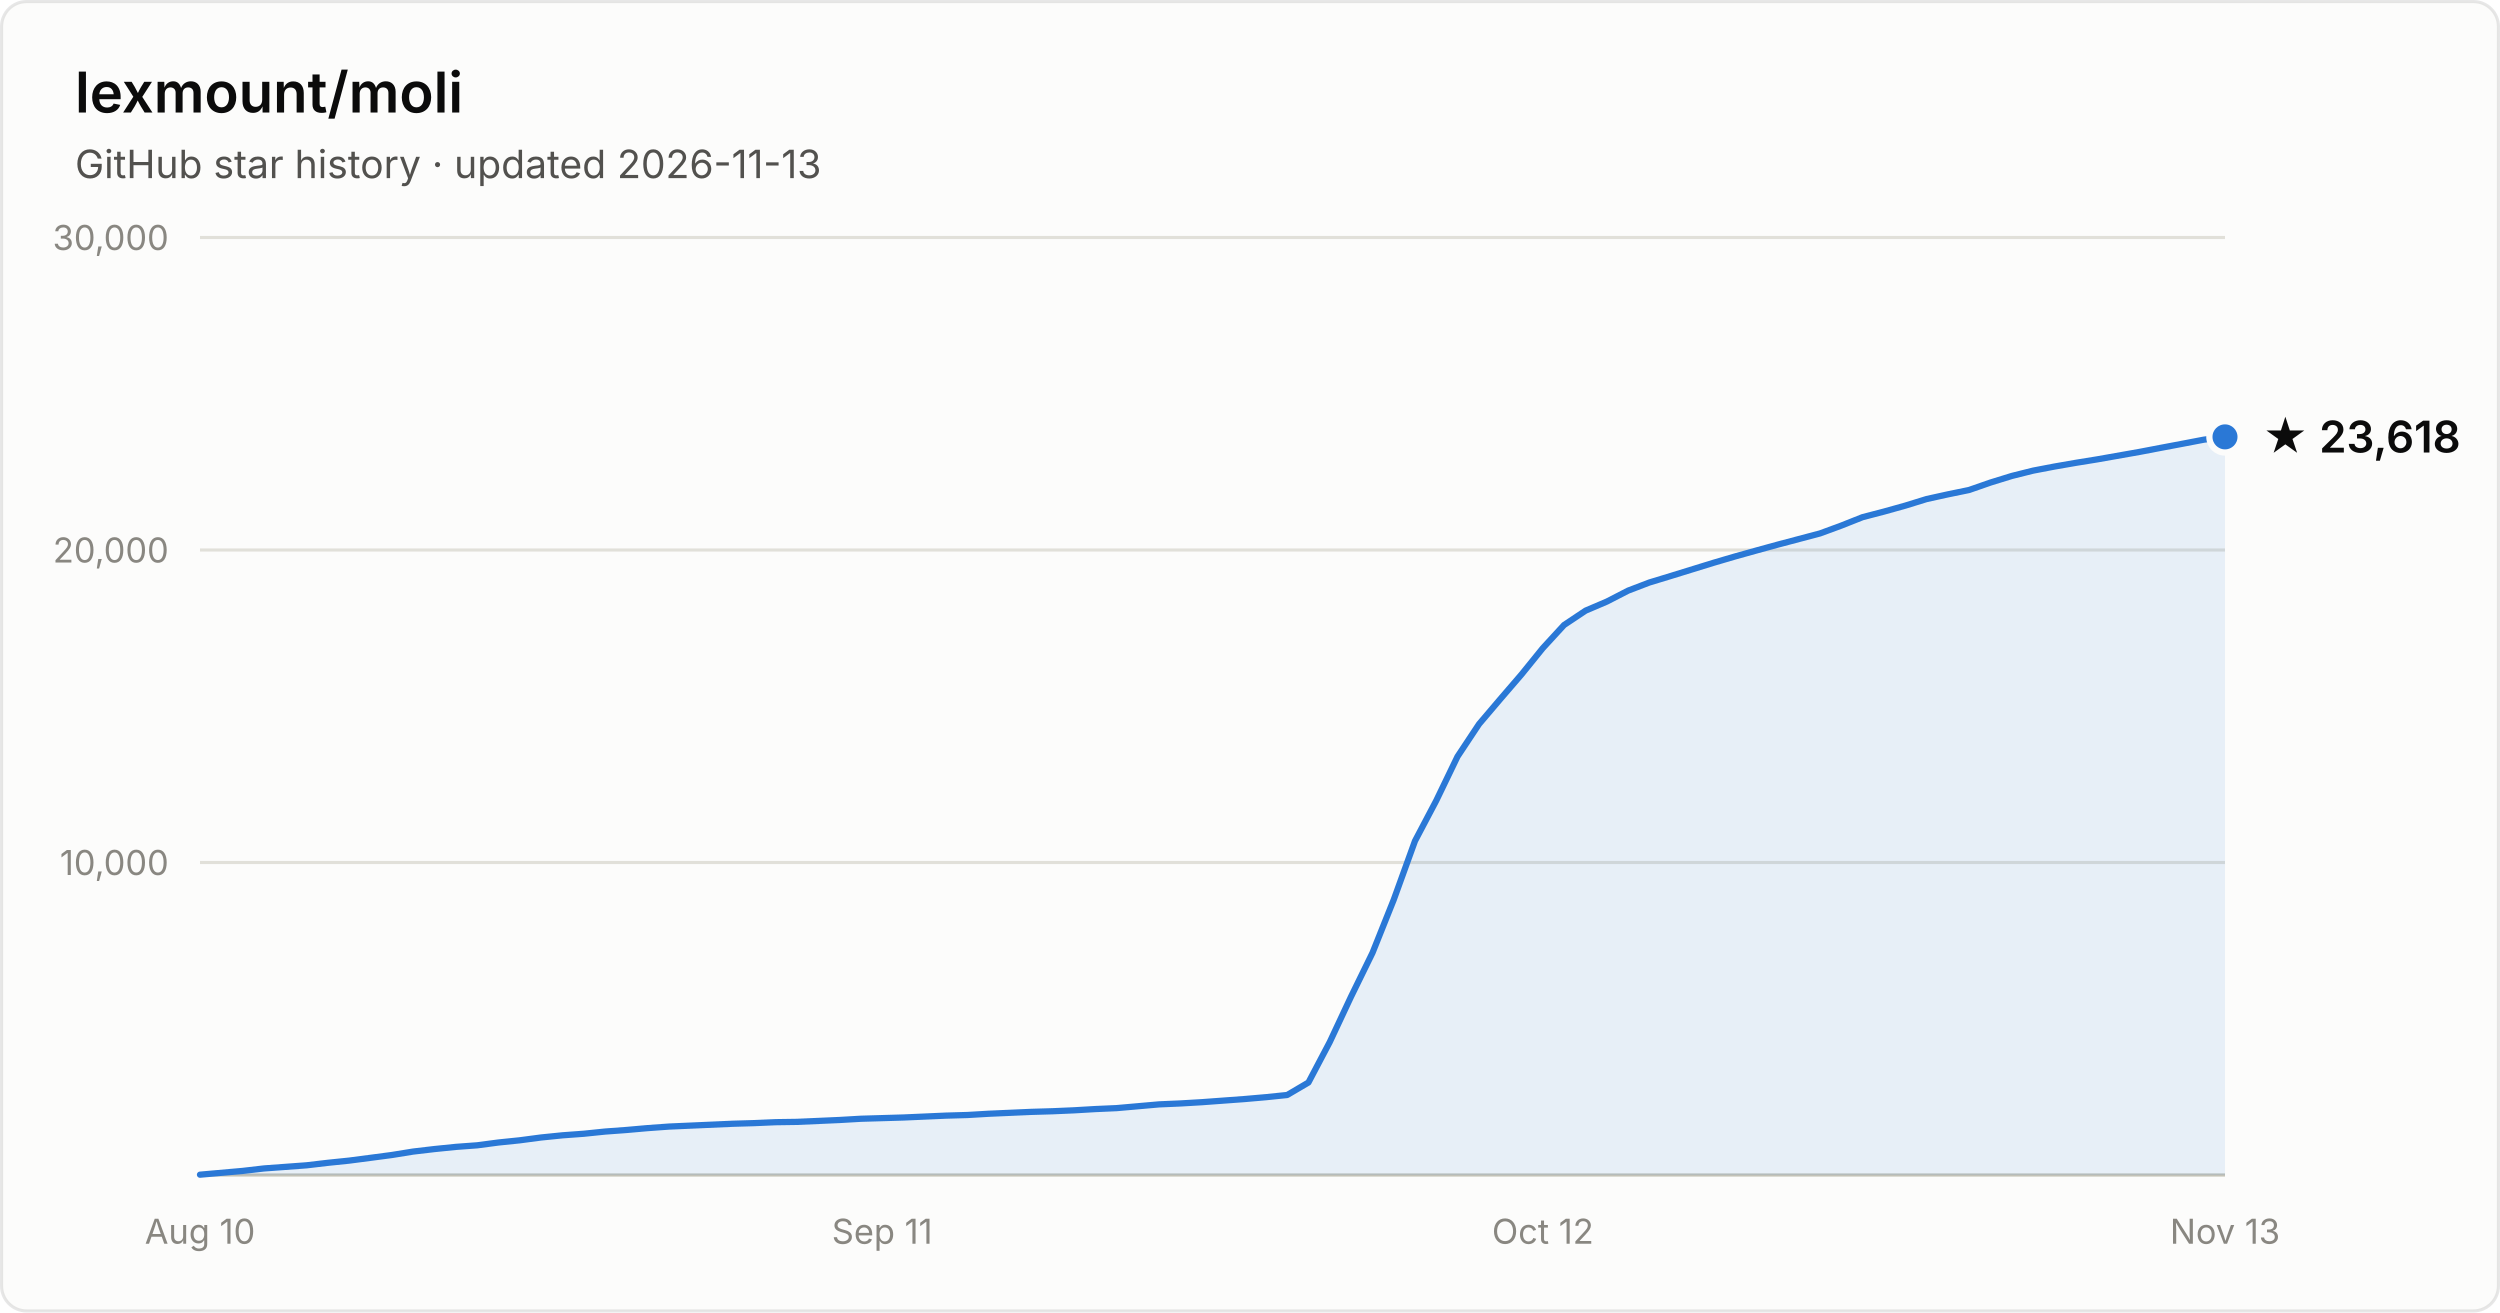
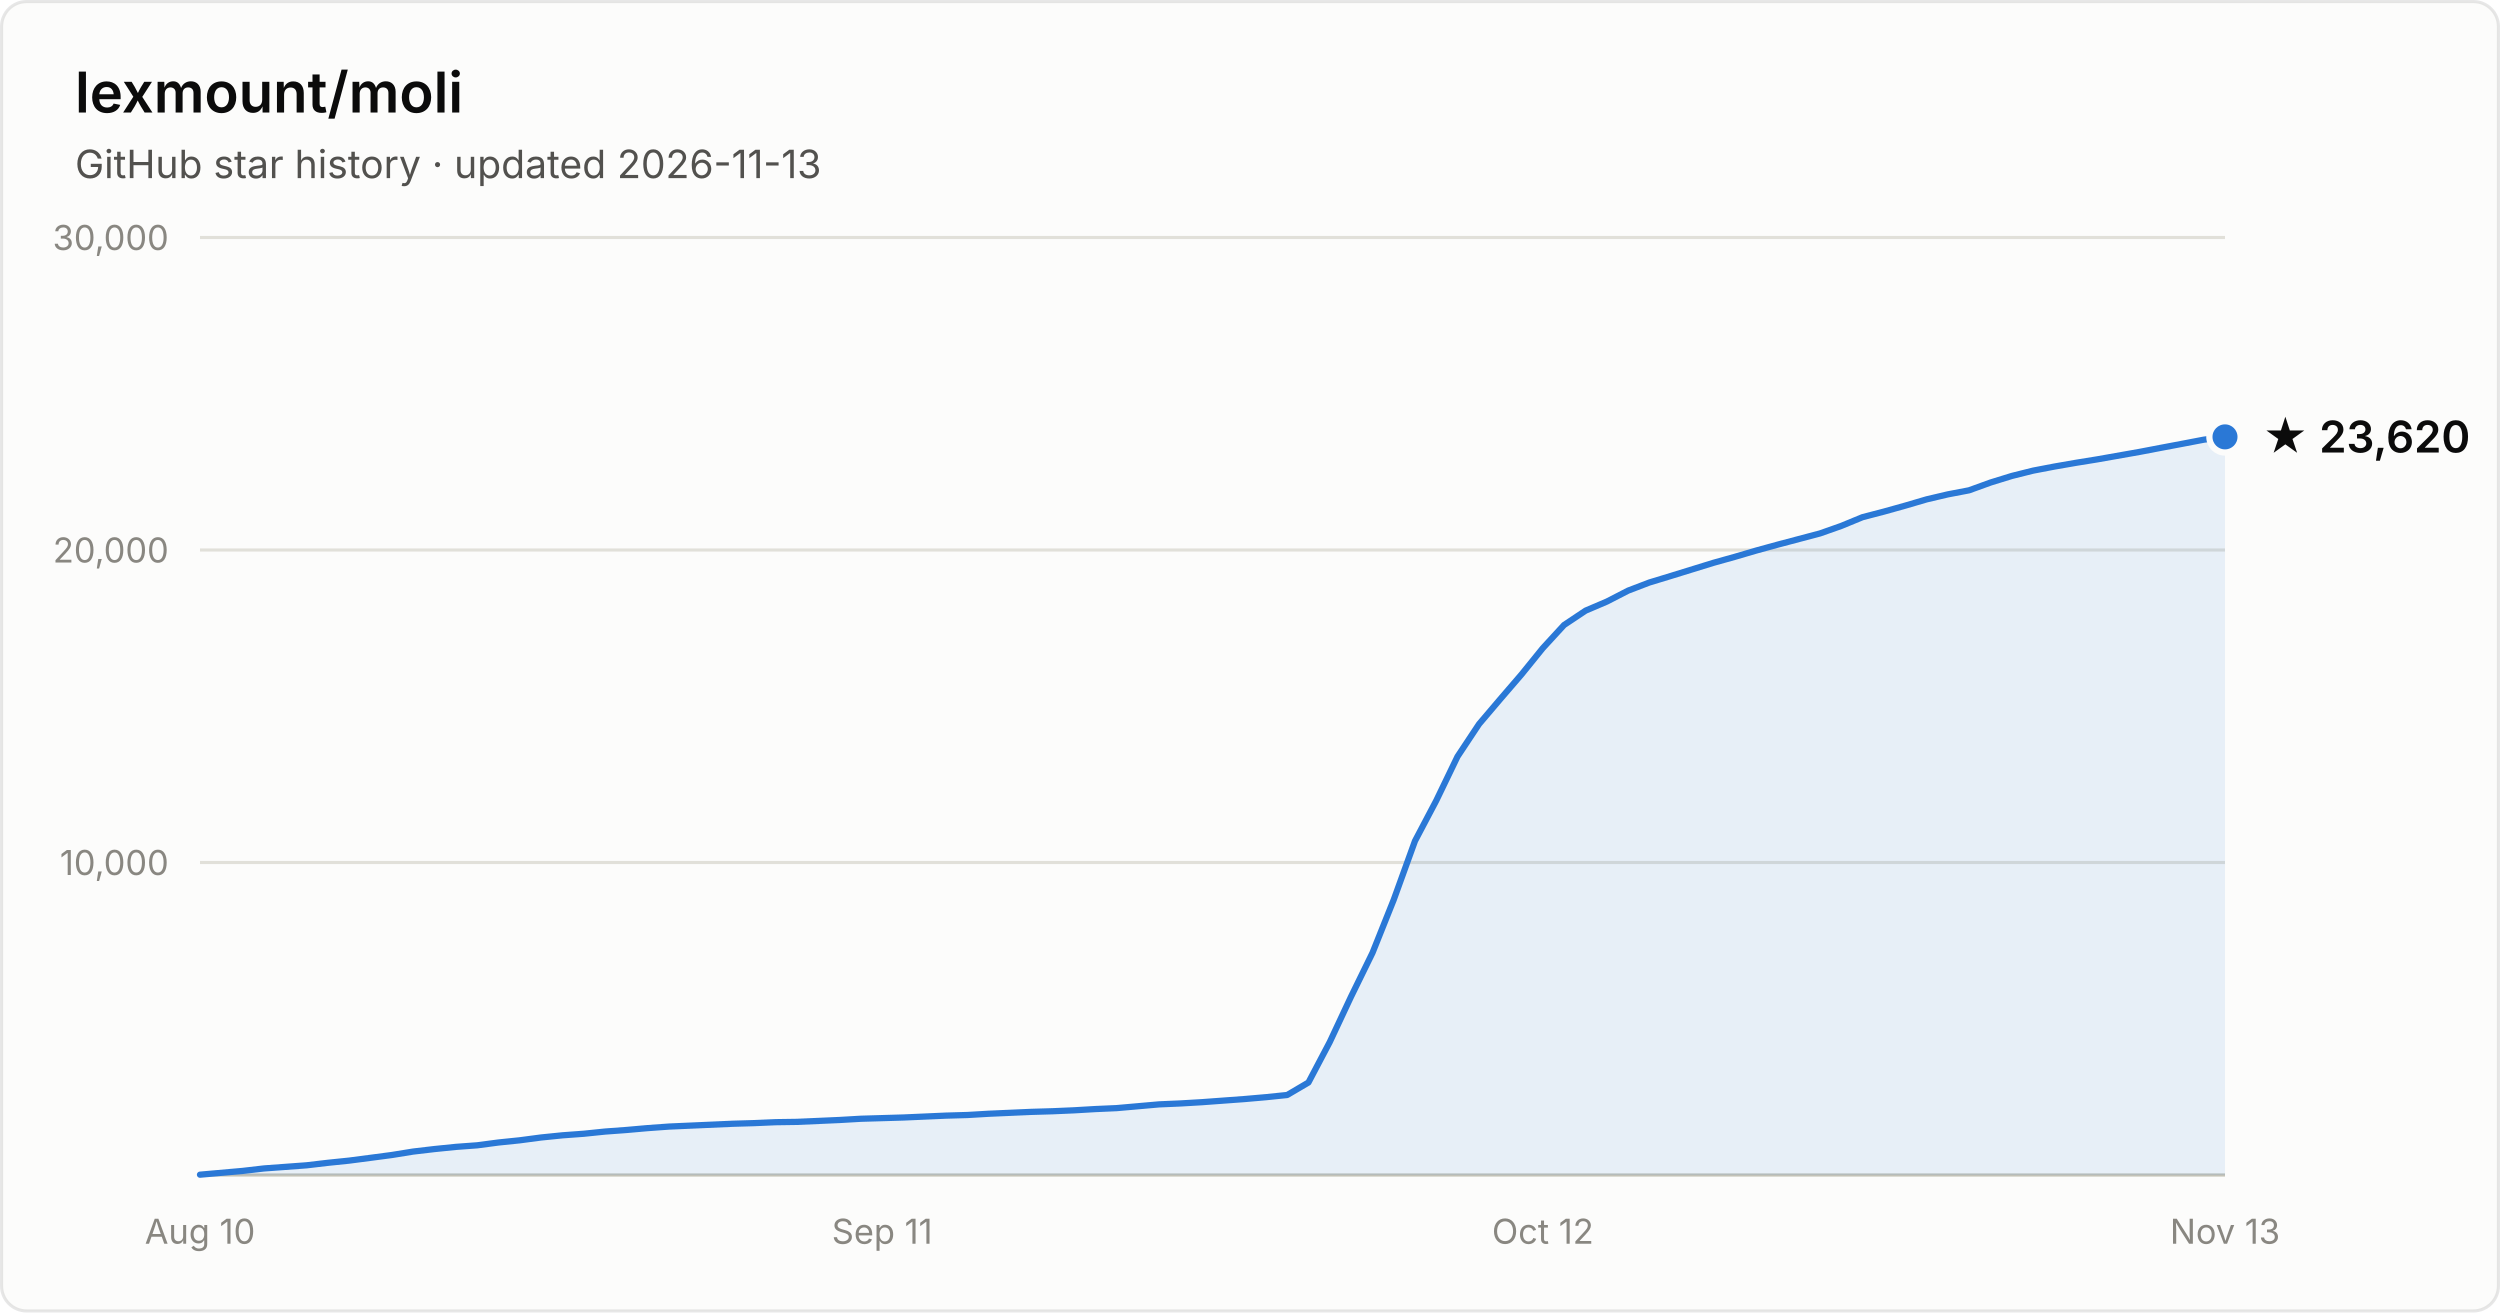
- <svg xmlns="http://www.w3.org/2000/svg" width="800" height="420" viewBox="0 0 800 420" font-family="system-ui, -apple-system, Segoe UI, sans-serif" role="img" aria-label="Star history of lexmount/moli: 23,618 stars as of 2026-11-13">
+ <svg xmlns="http://www.w3.org/2000/svg" width="800" height="420" viewBox="0 0 800 420" font-family="system-ui, -apple-system, Segoe UI, sans-serif" role="img" aria-label="Star history of lexmount/moli: 23,620 stars as of 2026-11-13">
  <rect x="0.5" y="0.5" width="799" height="419" rx="8" fill="#fcfcfb" stroke="rgba(11,11,11,0.10)" />
  <text x="24" y="36" fill="#0b0b0b" font-size="18" font-weight="600">lexmount/moli</text>
  <text x="24" y="57" fill="#52514e" font-size="12.5">GitHub star history · updated 2026-11-13</text>
  <line x1="64" y1="276.0" x2="712" y2="276.0" stroke="#e1e0d9" stroke-width="1" />
  <text x="54" y="280.0" text-anchor="end" fill="#898781" font-size="11" style="font-variant-numeric:tabular-nums">10,000</text>
  <line x1="64" y1="176.0" x2="712" y2="176.0" stroke="#e1e0d9" stroke-width="1" />
  <text x="54" y="180.0" text-anchor="end" fill="#898781" font-size="11" style="font-variant-numeric:tabular-nums">20,000</text>
  <line x1="64" y1="76.0" x2="712" y2="76.0" stroke="#e1e0d9" stroke-width="1" />
  <text x="54" y="80.0" text-anchor="end" fill="#898781" font-size="11" style="font-variant-numeric:tabular-nums">30,000</text>
  <line x1="64" y1="376" x2="712" y2="376" stroke="#c3c2b7" stroke-width="1" />
  <text x="64.0" y="398" text-anchor="middle" fill="#898781" font-size="11" style="font-variant-numeric:tabular-nums">Aug 10</text>
  <text x="282.3" y="398" text-anchor="middle" fill="#898781" font-size="11" style="font-variant-numeric:tabular-nums">Sep 11</text>
  <text x="493.7" y="398" text-anchor="middle" fill="#898781" font-size="11" style="font-variant-numeric:tabular-nums">Oct 12</text>
  <text x="712.0" y="398" text-anchor="middle" fill="#898781" font-size="11" style="font-variant-numeric:tabular-nums">Nov 13</text>
-   <path d="M64.0 375.9 L70.8 375.3 L77.6 374.7 L84.5 373.9 L91.3 373.4 L98.1 372.9 L104.9 372.1 L111.7 371.4 L118.6 370.5 L125.4 369.6 L132.2 368.5 L139.0 367.7 L145.9 367.0 L152.7 366.5 L159.5 365.6 L166.3 364.9 L173.1 364.0 L180.0 363.3 L186.8 362.8 L193.6 362.1 L200.4 361.6 L207.2 361.0 L214.1 360.5 L220.9 360.2 L227.7 359.9 L234.5 359.6 L241.3 359.4 L248.2 359.1 L255.0 359.0 L261.8 358.7 L268.6 358.4 L275.5 358.0 L282.3 357.8 L289.1 357.6 L295.9 357.3 L302.7 357.0 L309.6 356.8 L316.4 356.4 L323.2 356.1 L330.0 355.8 L336.8 355.6 L343.7 355.3 L350.5 354.9 L357.3 354.6 L364.1 354.0 L370.9 353.4 L377.8 353.1 L384.6 352.7 L391.4 352.2 L398.2 351.7 L405.1 351.1 L411.9 350.4 L418.7 346.4 L425.5 333.5 L432.3 319.0 L439.2 304.9 L446.0 287.9 L452.8 269.1 L459.6 256.2 L466.4 242.1 L473.3 231.7 L480.1 223.7 L486.9 215.8 L493.7 207.4 L500.5 200.0 L507.4 195.4 L514.2 192.5 L521.0 189.0 L527.8 186.4 L534.7 184.3 L541.5 182.2 L548.3 180.1 L555.1 178.1 L561.9 176.2 L568.8 174.3 L575.6 172.5 L582.4 170.7 L589.2 168.2 L596.0 165.5 L602.9 163.7 L609.7 161.8 L616.5 159.7 L623.3 158.2 L630.1 156.8 L637.0 154.4 L643.8 152.3 L650.6 150.6 L657.4 149.3 L664.3 148.1 L671.1 147.0 L677.9 145.8 L684.7 144.6 L691.5 143.3 L698.4 142.0 L705.2 140.7 L712.0 139.8 L712.0 376 L64.0 376 Z" fill="#2a78d6" fill-opacity="0.1" />
-   <path d="M64.0 375.9 L70.8 375.3 L77.6 374.7 L84.5 373.9 L91.3 373.4 L98.1 372.9 L104.9 372.1 L111.7 371.4 L118.6 370.5 L125.4 369.6 L132.2 368.5 L139.0 367.7 L145.9 367.0 L152.7 366.5 L159.5 365.6 L166.3 364.9 L173.1 364.0 L180.0 363.3 L186.8 362.8 L193.6 362.1 L200.4 361.6 L207.2 361.0 L214.1 360.5 L220.9 360.2 L227.7 359.9 L234.5 359.6 L241.3 359.4 L248.2 359.1 L255.0 359.0 L261.8 358.7 L268.6 358.4 L275.5 358.0 L282.3 357.8 L289.1 357.6 L295.9 357.3 L302.7 357.0 L309.6 356.8 L316.4 356.4 L323.2 356.1 L330.0 355.8 L336.8 355.6 L343.7 355.3 L350.5 354.9 L357.3 354.6 L364.1 354.0 L370.9 353.4 L377.8 353.1 L384.6 352.7 L391.4 352.2 L398.2 351.7 L405.1 351.1 L411.9 350.4 L418.7 346.4 L425.5 333.5 L432.3 319.0 L439.2 304.9 L446.0 287.9 L452.8 269.1 L459.6 256.2 L466.4 242.1 L473.3 231.7 L480.1 223.7 L486.9 215.8 L493.7 207.4 L500.5 200.0 L507.4 195.4 L514.2 192.5 L521.0 189.0 L527.8 186.4 L534.7 184.3 L541.5 182.2 L548.3 180.1 L555.1 178.1 L561.9 176.2 L568.8 174.3 L575.6 172.5 L582.4 170.7 L589.2 168.2 L596.0 165.5 L602.9 163.7 L609.7 161.8 L616.5 159.7 L623.3 158.2 L630.1 156.8 L637.0 154.4 L643.8 152.3 L650.6 150.6 L657.4 149.3 L664.3 148.1 L671.1 147.0 L677.9 145.8 L684.7 144.6 L691.5 143.3 L698.4 142.0 L705.2 140.7 L712.0 139.8" fill="none" stroke="#2a78d6" stroke-width="2" stroke-linejoin="round" stroke-linecap="round" />
+   <path d="M64.0 375.9 L70.8 375.3 L77.6 374.7 L84.5 373.9 L91.3 373.4 L98.1 372.9 L104.9 372.1 L111.7 371.4 L118.6 370.5 L125.4 369.6 L132.2 368.5 L139.0 367.7 L145.9 367.0 L152.7 366.5 L159.5 365.6 L166.3 364.9 L173.1 364.0 L180.0 363.3 L186.8 362.8 L193.6 362.1 L200.4 361.6 L207.2 361.0 L214.1 360.5 L220.9 360.2 L227.7 359.9 L234.5 359.6 L241.3 359.4 L248.2 359.1 L255.0 359.0 L261.8 358.7 L268.6 358.4 L275.5 358.0 L282.3 357.8 L289.1 357.6 L295.9 357.3 L302.7 357.0 L309.6 356.8 L316.4 356.4 L323.2 356.1 L330.0 355.8 L336.8 355.6 L343.7 355.3 L350.5 354.9 L357.3 354.6 L364.1 354.0 L370.9 353.4 L377.8 353.1 L384.6 352.7 L391.4 352.2 L398.2 351.7 L405.1 351.1 L411.9 350.4 L418.7 346.4 L425.5 333.5 L432.3 319.0 L439.2 304.9 L446.0 287.9 L452.8 269.1 L459.6 256.2 L466.4 242.1 L473.3 231.7 L480.1 223.7 L486.9 215.8 L493.7 207.4 L500.5 200.0 L507.4 195.4 L514.2 192.5 L521.0 189.0 L527.8 186.4 L534.7 184.3 L541.5 182.2 L548.3 180.1 L555.1 178.2 L561.9 176.2 L568.8 174.3 L575.6 172.5 L582.4 170.7 L589.2 168.3 L596.0 165.5 L602.9 163.7 L609.7 161.8 L616.5 159.8 L623.3 158.2 L630.1 156.9 L637.0 154.4 L643.8 152.3 L650.6 150.6 L657.4 149.3 L664.3 148.1 L671.1 147.0 L677.9 145.8 L684.7 144.6 L691.5 143.3 L698.4 142.0 L705.2 140.7 L712.0 139.8 L712.0 376 L64.0 376 Z" fill="#2a78d6" fill-opacity="0.1" />
+   <path d="M64.0 375.9 L70.8 375.3 L77.6 374.7 L84.5 373.9 L91.3 373.4 L98.1 372.9 L104.9 372.1 L111.7 371.4 L118.6 370.5 L125.4 369.6 L132.2 368.5 L139.0 367.7 L145.9 367.0 L152.7 366.5 L159.5 365.6 L166.3 364.9 L173.1 364.0 L180.0 363.3 L186.8 362.8 L193.6 362.1 L200.4 361.6 L207.2 361.0 L214.1 360.5 L220.9 360.2 L227.7 359.9 L234.5 359.6 L241.3 359.4 L248.2 359.1 L255.0 359.0 L261.8 358.7 L268.6 358.4 L275.5 358.0 L282.3 357.8 L289.1 357.6 L295.9 357.3 L302.7 357.0 L309.6 356.8 L316.4 356.4 L323.2 356.1 L330.0 355.8 L336.8 355.6 L343.7 355.3 L350.5 354.9 L357.3 354.6 L364.1 354.0 L370.9 353.4 L377.8 353.1 L384.6 352.7 L391.4 352.2 L398.2 351.7 L405.1 351.1 L411.9 350.4 L418.7 346.4 L425.5 333.5 L432.3 319.0 L439.2 304.9 L446.0 287.9 L452.8 269.1 L459.6 256.2 L466.4 242.1 L473.3 231.7 L480.1 223.7 L486.9 215.8 L493.7 207.4 L500.5 200.0 L507.4 195.4 L514.2 192.5 L521.0 189.0 L527.8 186.4 L534.7 184.3 L541.5 182.2 L548.3 180.1 L555.1 178.2 L561.9 176.2 L568.8 174.3 L575.6 172.5 L582.4 170.7 L589.2 168.3 L596.0 165.5 L602.9 163.7 L609.7 161.8 L616.5 159.8 L623.3 158.2 L630.1 156.9 L637.0 154.4 L643.8 152.3 L650.6 150.6 L657.4 149.3 L664.3 148.1 L671.1 147.0 L677.9 145.8 L684.7 144.6 L691.5 143.3 L698.4 142.0 L705.2 140.7 L712.0 139.8" fill="none" stroke="#2a78d6" stroke-width="2" stroke-linejoin="round" stroke-linecap="round" />
  <circle cx="712.0" cy="139.8" r="5" fill="#2a78d6" stroke="#fcfcfb" stroke-width="2" />
-   <text x="724.0" y="144.8" fill="#0b0b0b" font-size="14" font-weight="600">★ 23,618</text>
+   <text x="724.0" y="144.8" fill="#0b0b0b" font-size="14" font-weight="600">★ 23,620</text>
</svg>
